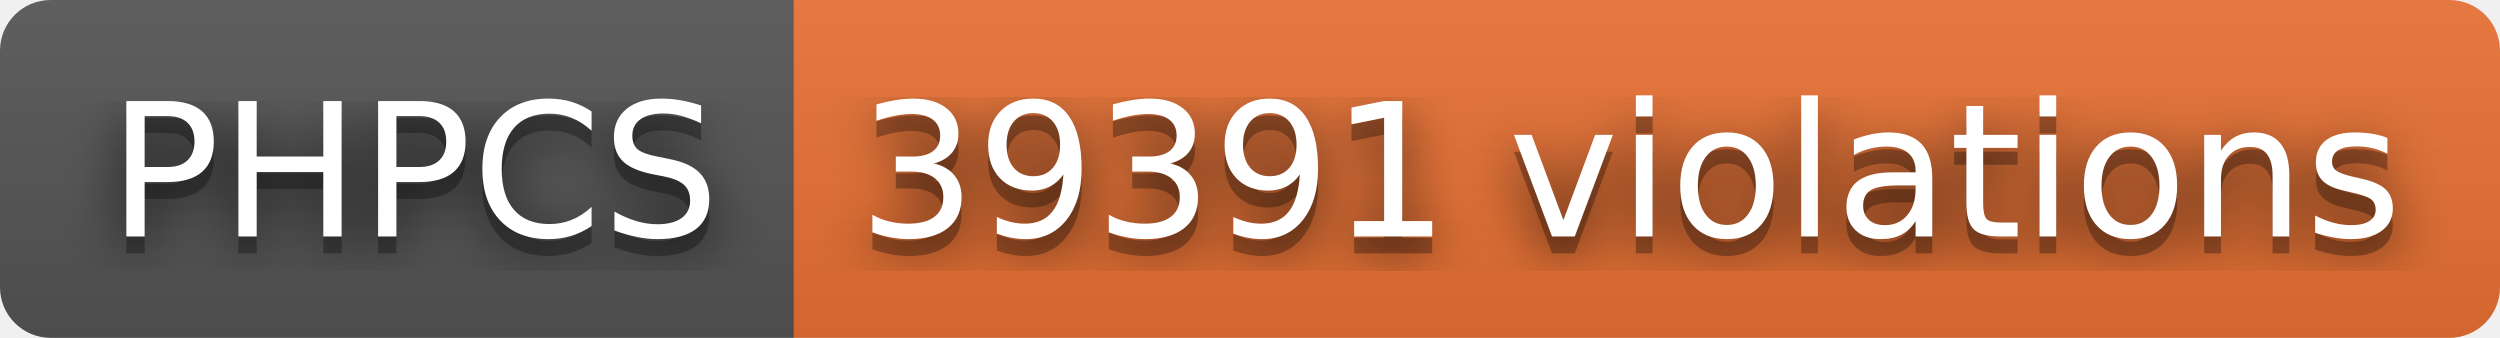
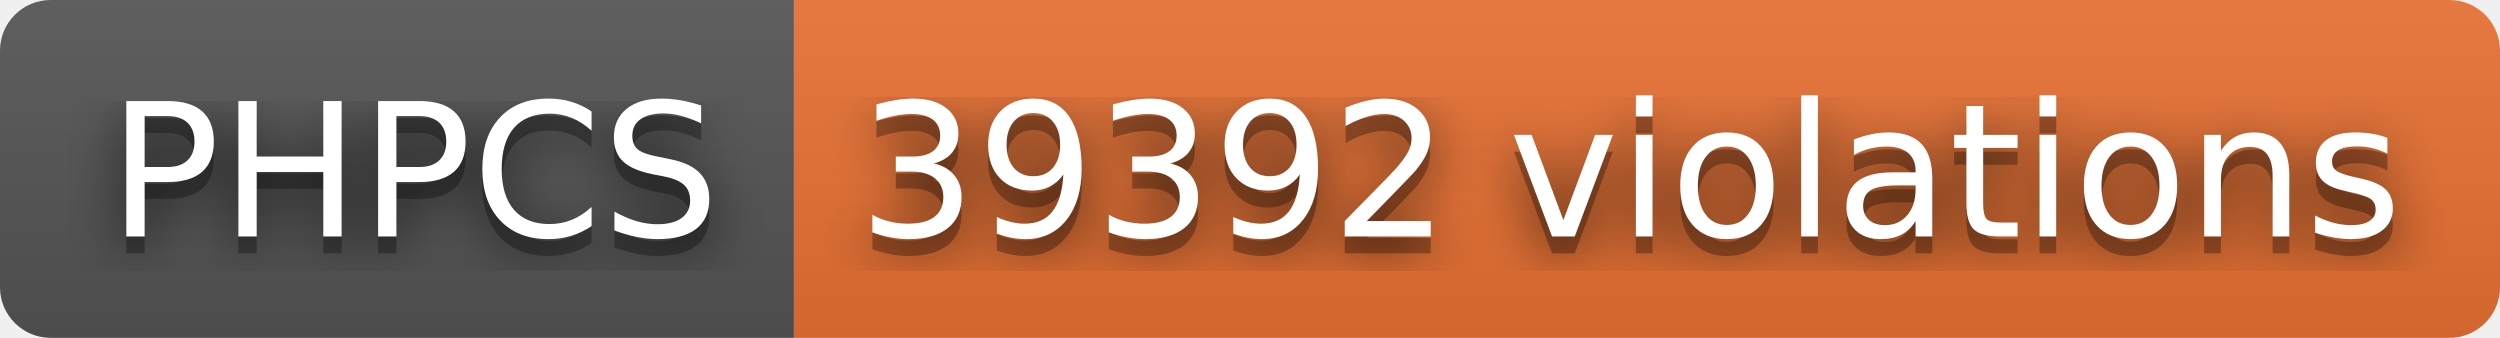
- <svg xmlns="http://www.w3.org/2000/svg" width="148" height="20" role="img" aria-label="PHPCS: 39391 violations">
+ <svg xmlns="http://www.w3.org/2000/svg" width="148" height="20" role="img" aria-label="PHPCS: 39392 violations">
  <filter id="blur">
    <feGaussianBlur stdDeviation="16" />
  </filter>
  <linearGradient id="s" x2="0" y2="100%">
    <stop offset="0" stop-color="#bbb" stop-opacity=".1" />
    <stop offset="1" stop-opacity=".1" />
  </linearGradient>
  <clipPath id="r">
    <rect width="148" height="20" rx="3" />
  </clipPath>
  <g clip-path="url(#r)">
    <rect width="47" height="20" fill="#555" />
    <rect x="47" width="101" height="20" fill="#ea7233" />
    <rect width="148" height="20" fill="url(#s)" />
  </g>
  <g fill="#fff" text-anchor="middle" font-family="Verdana,Geneva,DejaVu Sans,sans-serif" text-rendering="geometricPrecision" font-size="110">
    <g transform="scale(.1)">
      <g aria-hidden="true" fill="#010101">
        <text x="245" y="150" fill-opacity=".8" filter="url(#blur)" textLength="370">PHPCS</text>
        <text x="245" y="150" fill-opacity=".3" textLength="370">PHPCS</text>
      </g>
      <text x="245" y="140" textLength="370">PHPCS</text>
    </g>
    <g transform="scale(.1)">
      <g aria-hidden="true" fill="#010101">
-         <text x="965" y="150" fill-opacity=".8" filter="url(#blur)" textLength="910">39391 violations</text>
-         <text x="965" y="150" fill-opacity=".3" textLength="910">39391 violations</text>
+         <text x="965" y="150" fill-opacity=".8" filter="url(#blur)" textLength="910">39392 violations</text>
+         <text x="965" y="150" fill-opacity=".3" textLength="910">39392 violations</text>
      </g>
-       <text x="965" y="140" textLength="910">39391 violations</text>
+       <text x="965" y="140" textLength="910">39392 violations</text>
    </g>
  </g>
</svg>
